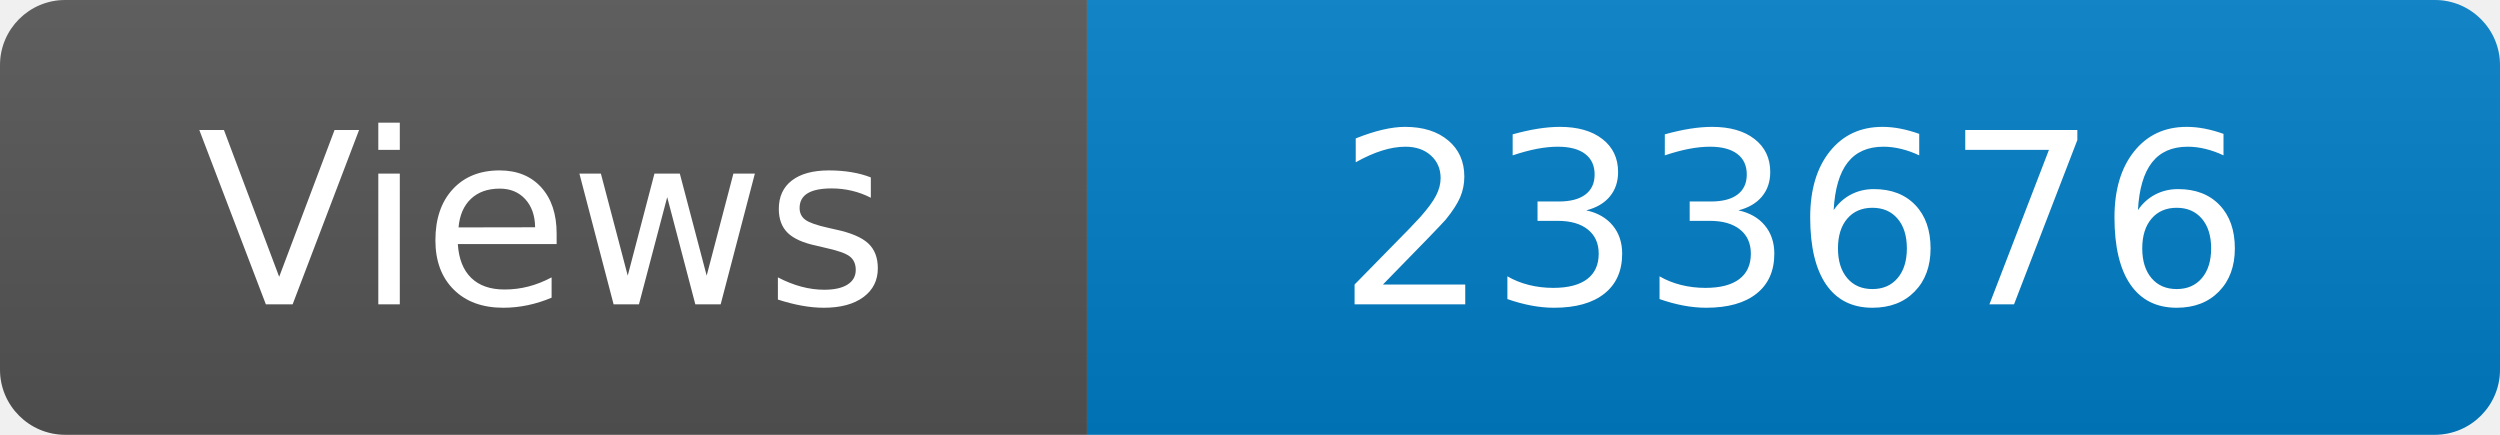
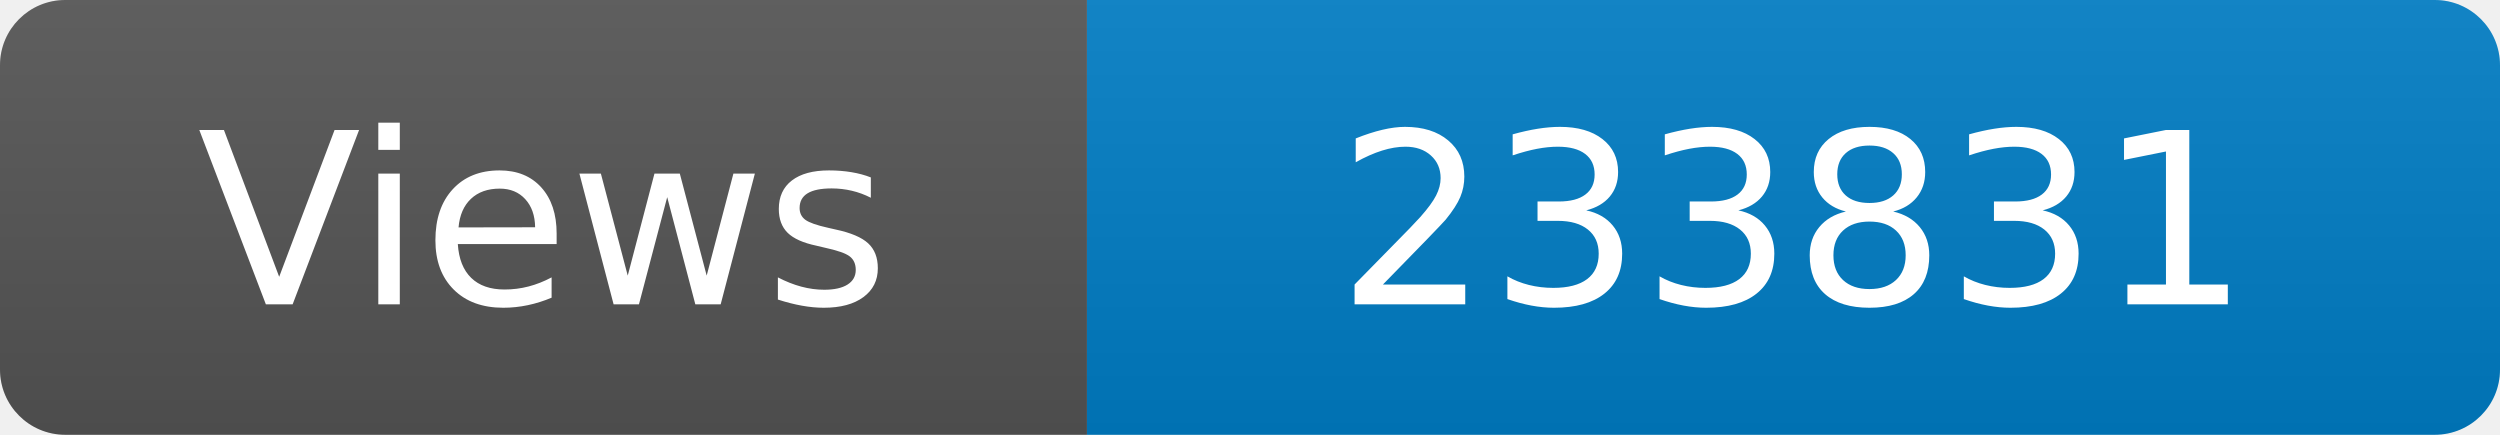
<svg xmlns="http://www.w3.org/2000/svg" width="115" height="20" role="img" aria-label="Maintained?: yes">
  <linearGradient id="s" x2="0" y2="100%">
    <stop offset="0" stop-color="#bbb" stop-opacity=".1" />
    <stop offset="1" stop-opacity=".1" />
  </linearGradient>
  <clipPath id="r">
    <rect width="115" height="20" rx="3" fill="#fff" />
  </clipPath>
  <g clip-path="url(#r)">
    <rect width="50" height="20" fill="#555" />
    <rect x="50" width="160" height="20" fill="#007ec6" />
    <rect width="115" height="20" fill="url(#s)" />
  </g>
  <g fill="#fff" text-anchor="middle" font-family="Verdana,Geneva,DejaVu Sans,sans-serif" font-size="110">
    <text x="250" y="140" transform="scale(.1)" fill="#fff">Views</text>
-     <text x="825" y="140" transform="scale(.1)" fill="#fff">233676</text>
+     <text x="825" y="140" transform="scale(.1)" fill="#fff">233831</text>
  </g>
</svg>
